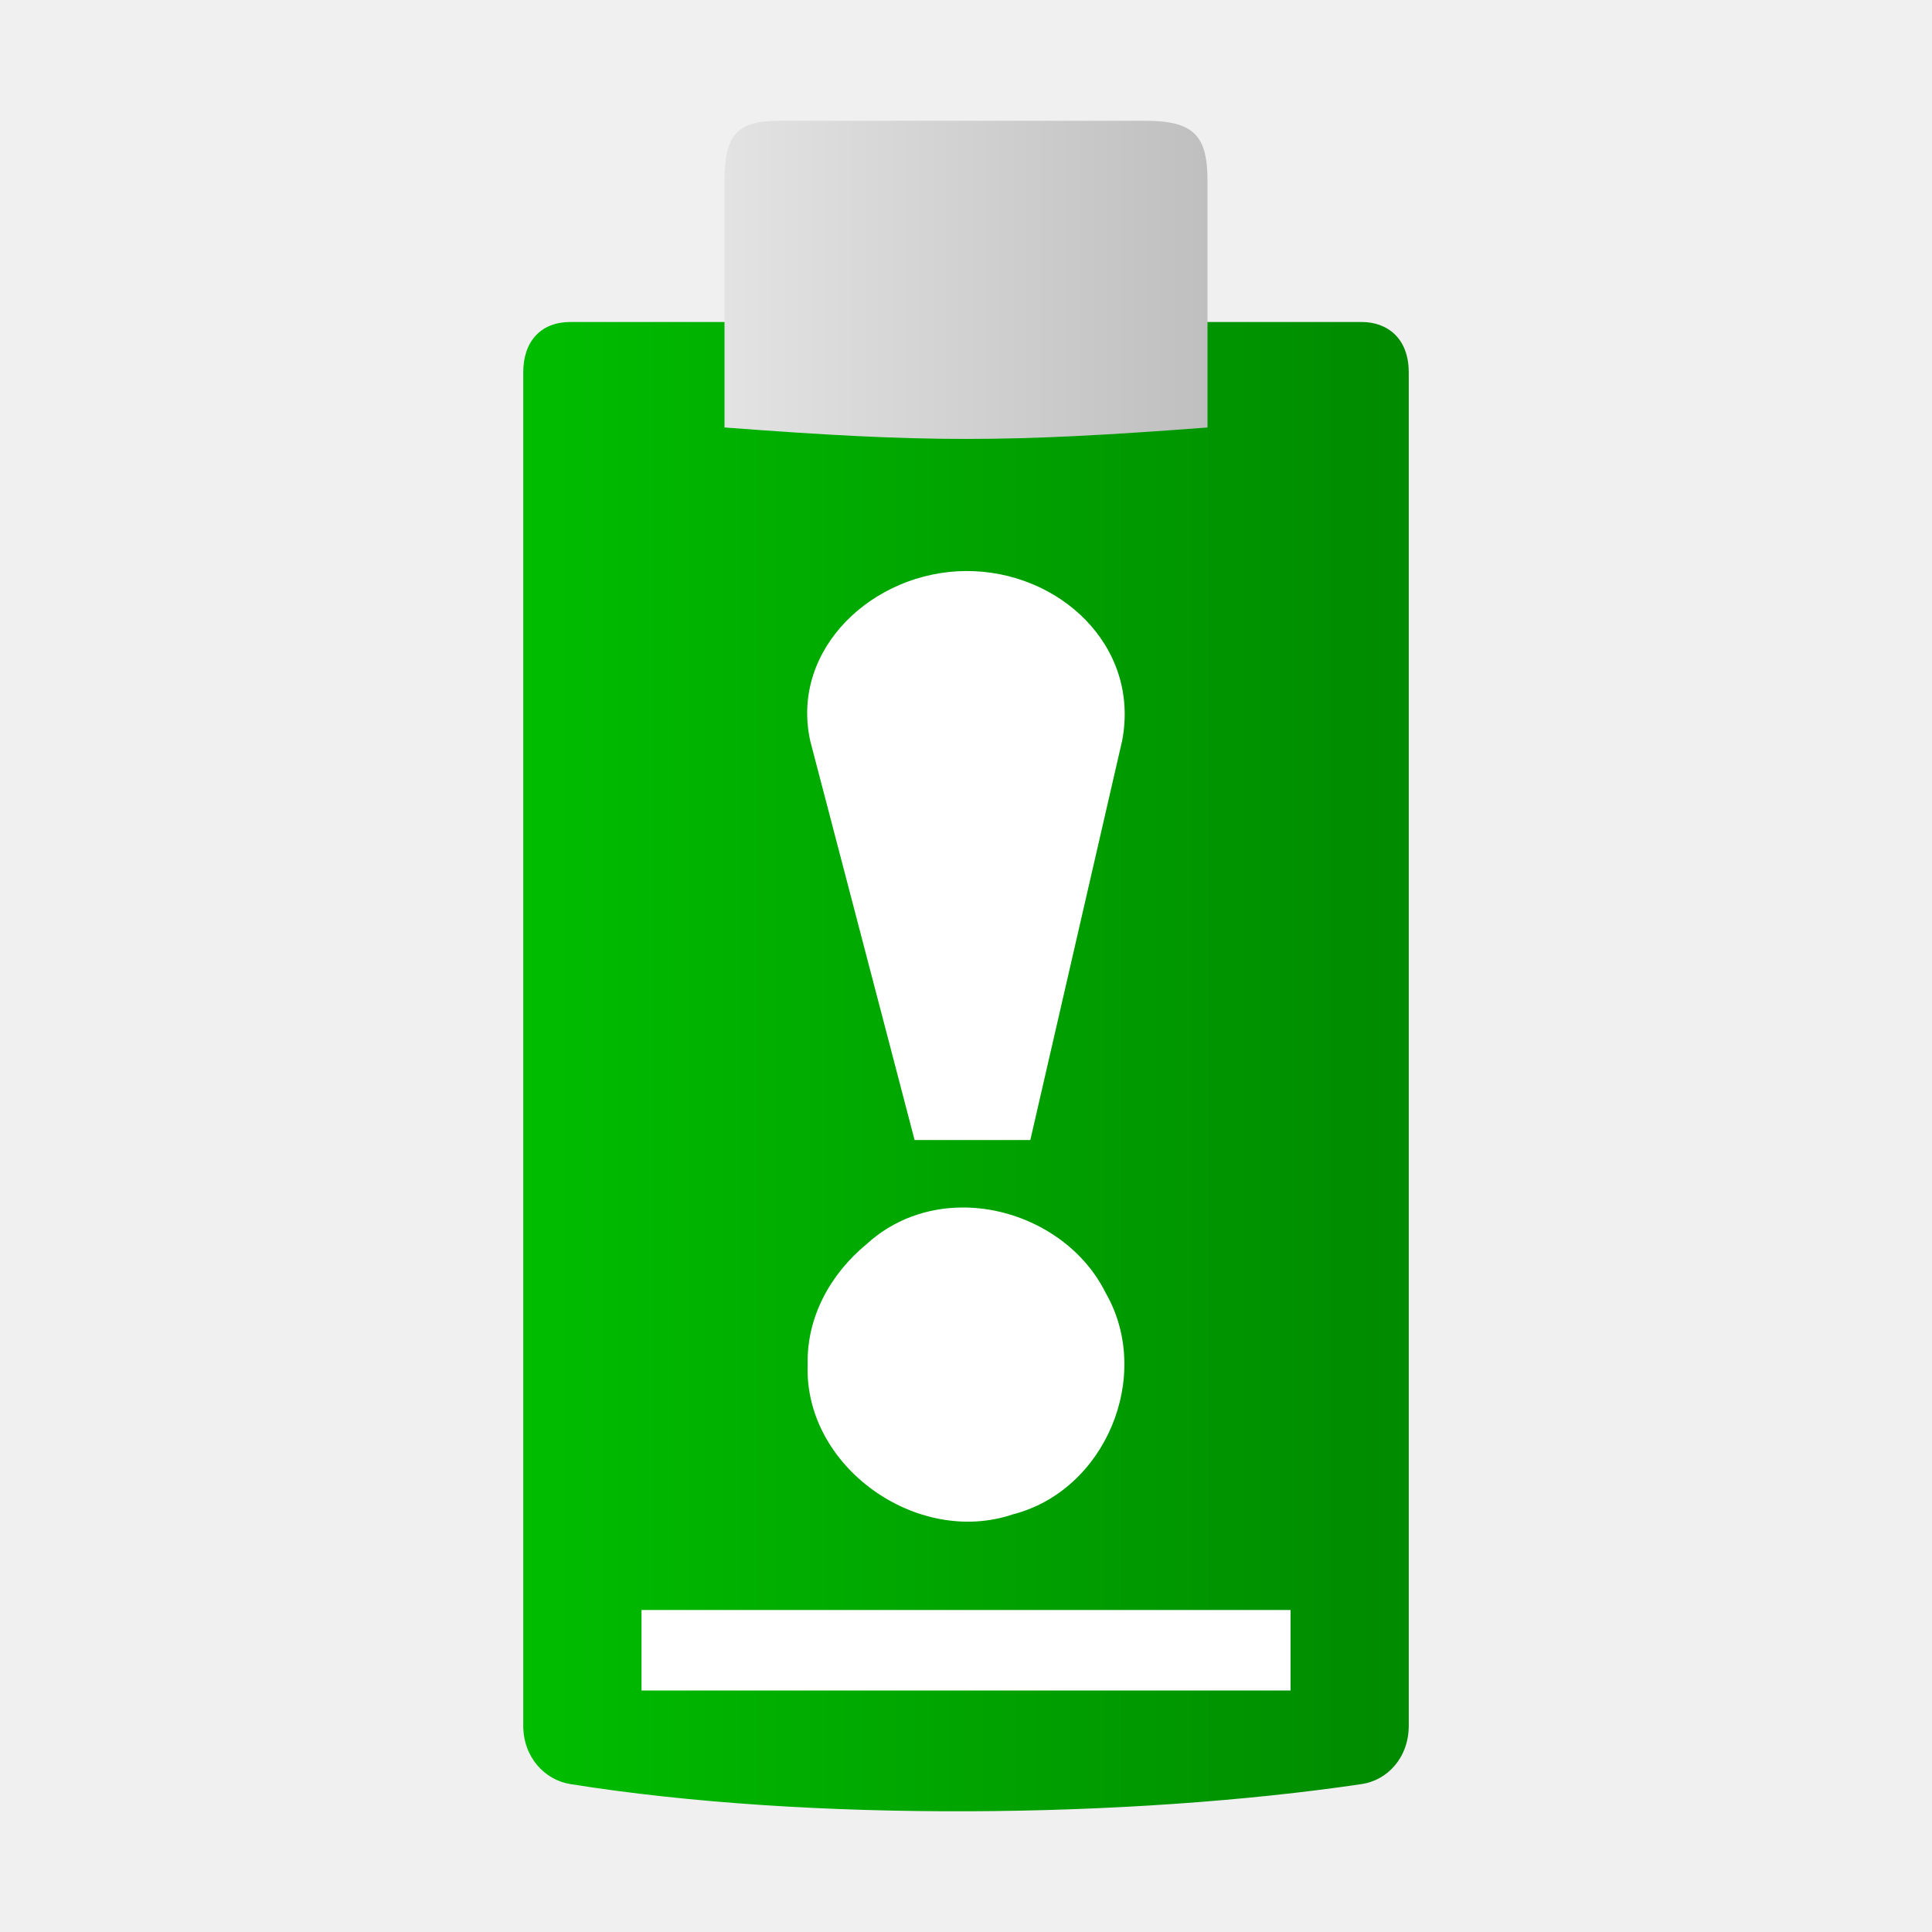
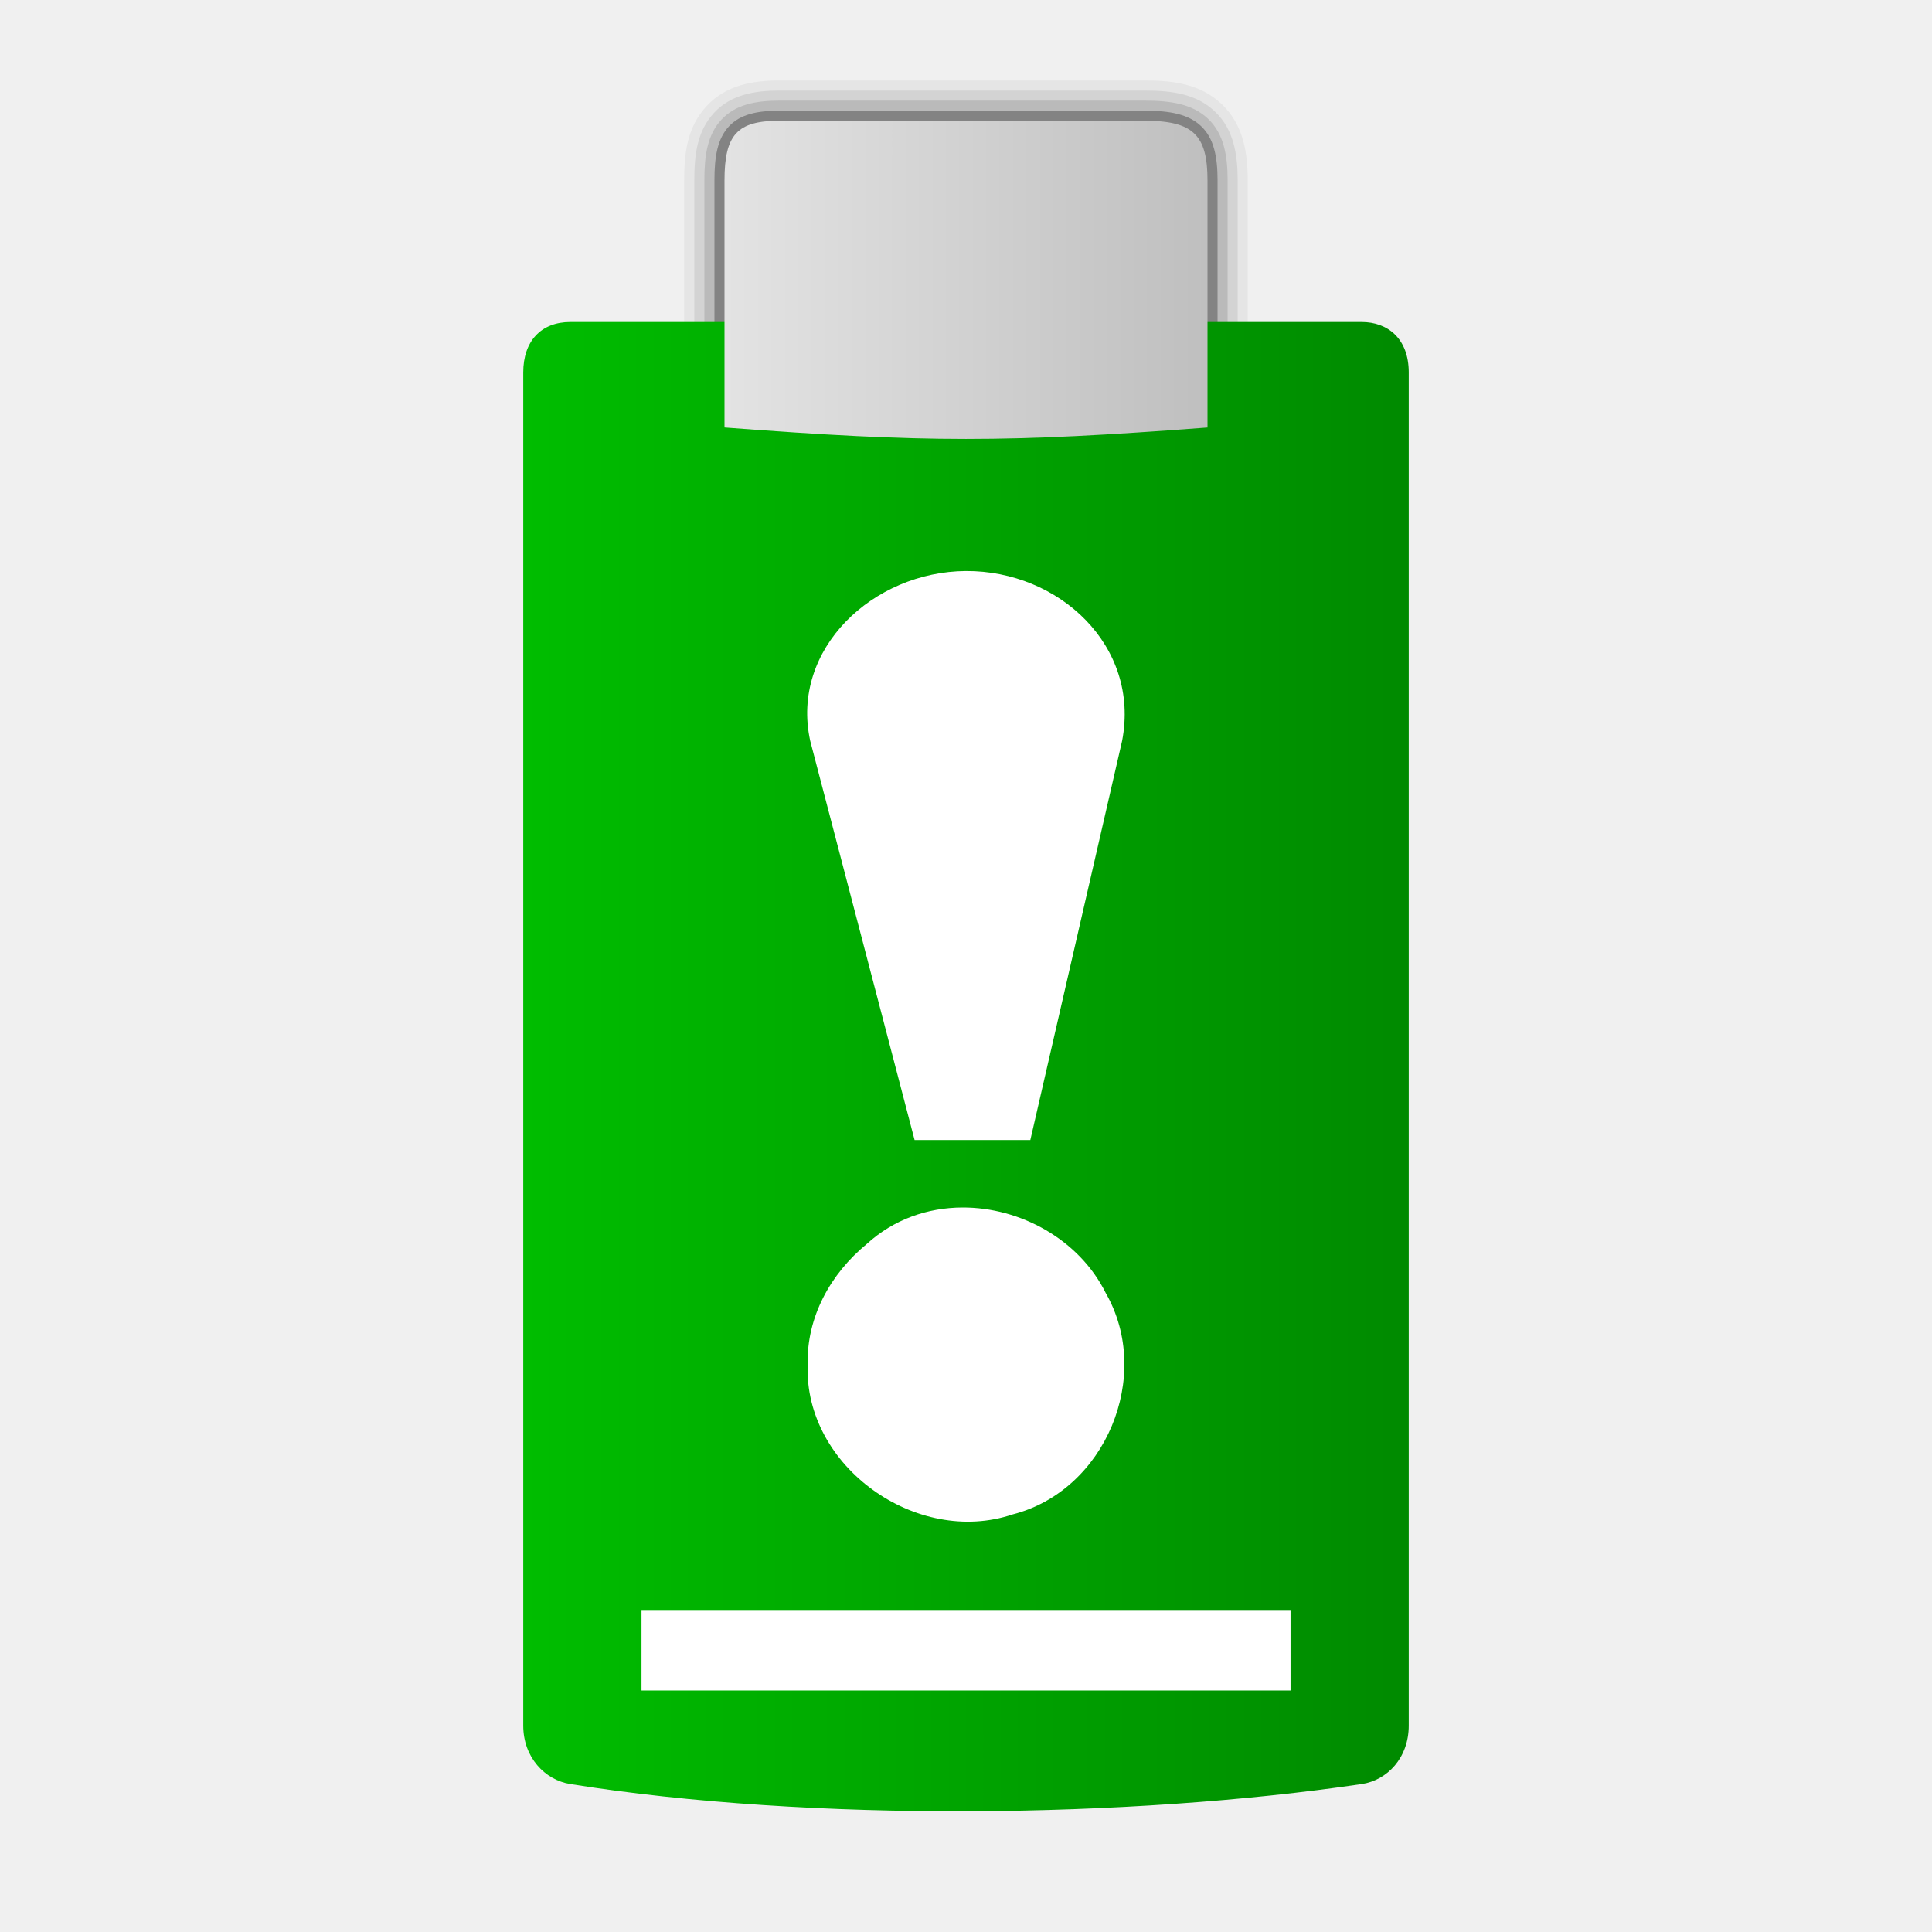
<svg xmlns="http://www.w3.org/2000/svg" xmlns:xlink="http://www.w3.org/1999/xlink" width="48" version="1.1" height="48">
  <defs>
    <linearGradient id="linearGradient3">
      <stop offset="0" style="stop-color:#e3e3e3" />
      <stop offset="1" style="stop-color:#bfbfbf" />
    </linearGradient>
    <linearGradient id="linearGradient1">
      <stop offset="0" style="stop-color:#00bd00" />
      <stop offset="1" style="stop-color:#008a00" />
    </linearGradient>
    <linearGradient xlink:href="#linearGradient3" id="linearGradient4" y1="6.953" x1="18" y2="6.953" x2="30" gradientUnits="userSpaceOnUse" />
    <linearGradient xlink:href="#linearGradient1" id="linearGradient2" y1="26.5" x1="13" y2="26.5" x2="35" gradientUnits="userSpaceOnUse" />
  </defs>
+   <path style="opacity:.05" d="m 19.361,2 c -0.629,0 -1.314,0.103 -1.805,0.635 -0.491,0.531 -0.557,1.183 -0.557,1.848 v 6.418 h 14 v -6.418 c 0,-0.67 -0.099,-1.371 -0.637,-1.887 C 29.825,2.08 29.141,2 28.443,2 Z" />
+   <path style="opacity:.08" d="m 19.361,2.25 c -0.601,0 -1.2,0.097 -1.621,0.553 C 17.32,3.258 17.25,3.839 17.25,4.48 V 11 h 13.5 V 4.482 C 30.75,3.838 30.653,3.219 30.189,2.775 29.726,2.331 29.116,2.25 28.443,2.25 Z" />
+   <path style="opacity:.12" d="m 19.361,2.5 c -0.574,0 -1.087,0.093 -1.438,0.473 C 17.573,3.352 17.5,3.863 17.5,4.48 V 11 l 13,0 V 4.482 C 30.5,3.865 30.406,3.327 30.018,2.955 29.629,2.583 29.092,2.5 28.443,2.5 Z" />
+   <path style="opacity:.3" d="m 19.361,2.75 c -0.547,0 -0.973,0.089 -1.254,0.393 C 17.827,3.446 17.75,3.886 17.75,4.48 V 10 h 12.5 V 4.482 C 30.25,3.891 30.158,3.437 29.844,3.137 29.53,2.836 29.067,2.75 28.443,2.75 Z" />
  <path style="fill:url(#linearGradient2)" d="m 14.17,8 c -0.725,0 -1.17,0.473 -1.17,1.252 v 33.621 c 0,0.785 0.533,1.35 1.17,1.452 5.971,0.955 13.943,0.846 19.66,0 0.638,-0.094 1.17,-0.654 1.17,-1.452 v -33.621 c 0,-0.842 -0.525,-1.252 -1.17,-1.252 Z " />
  <path style="fill:url(#linearGradient4)" d="m 28.443,3 c 1.199,0 1.557,0.352 1.557,1.482 v 6.139 C 25,11 23,11 18,10.62 V 4.481 c 0,-1.141 0.322,-1.481 1.361,-1.481 z" />
  <g style="fill:#fff">
    <rect width="16.125" x="15.938" y="40" height="2" style="fill-rule:evenodd" />
    <path d="m 24,14.187 c 2.302,-0.012 4.332,1.851 3.879,4.217 l -2.281,9.92 h -2.875 l -2.594,-9.92 C 19.631,16.118 21.698,14.199 24,14.187 Z" />
    <path d="m 23.91,30 c 1.437,-0.006 2.902,0.794 3.562,2.125 1.181,2.059 -0.008,4.912 -2.312,5.5 -2.38,0.803 -5.186,-1.186 -5.094,-3.719 -0.029,-1.183 0.567,-2.259 1.469,-3 0.669,-0.611 1.513,-0.903 2.375,-0.906 z" />
  </g>
</svg>
